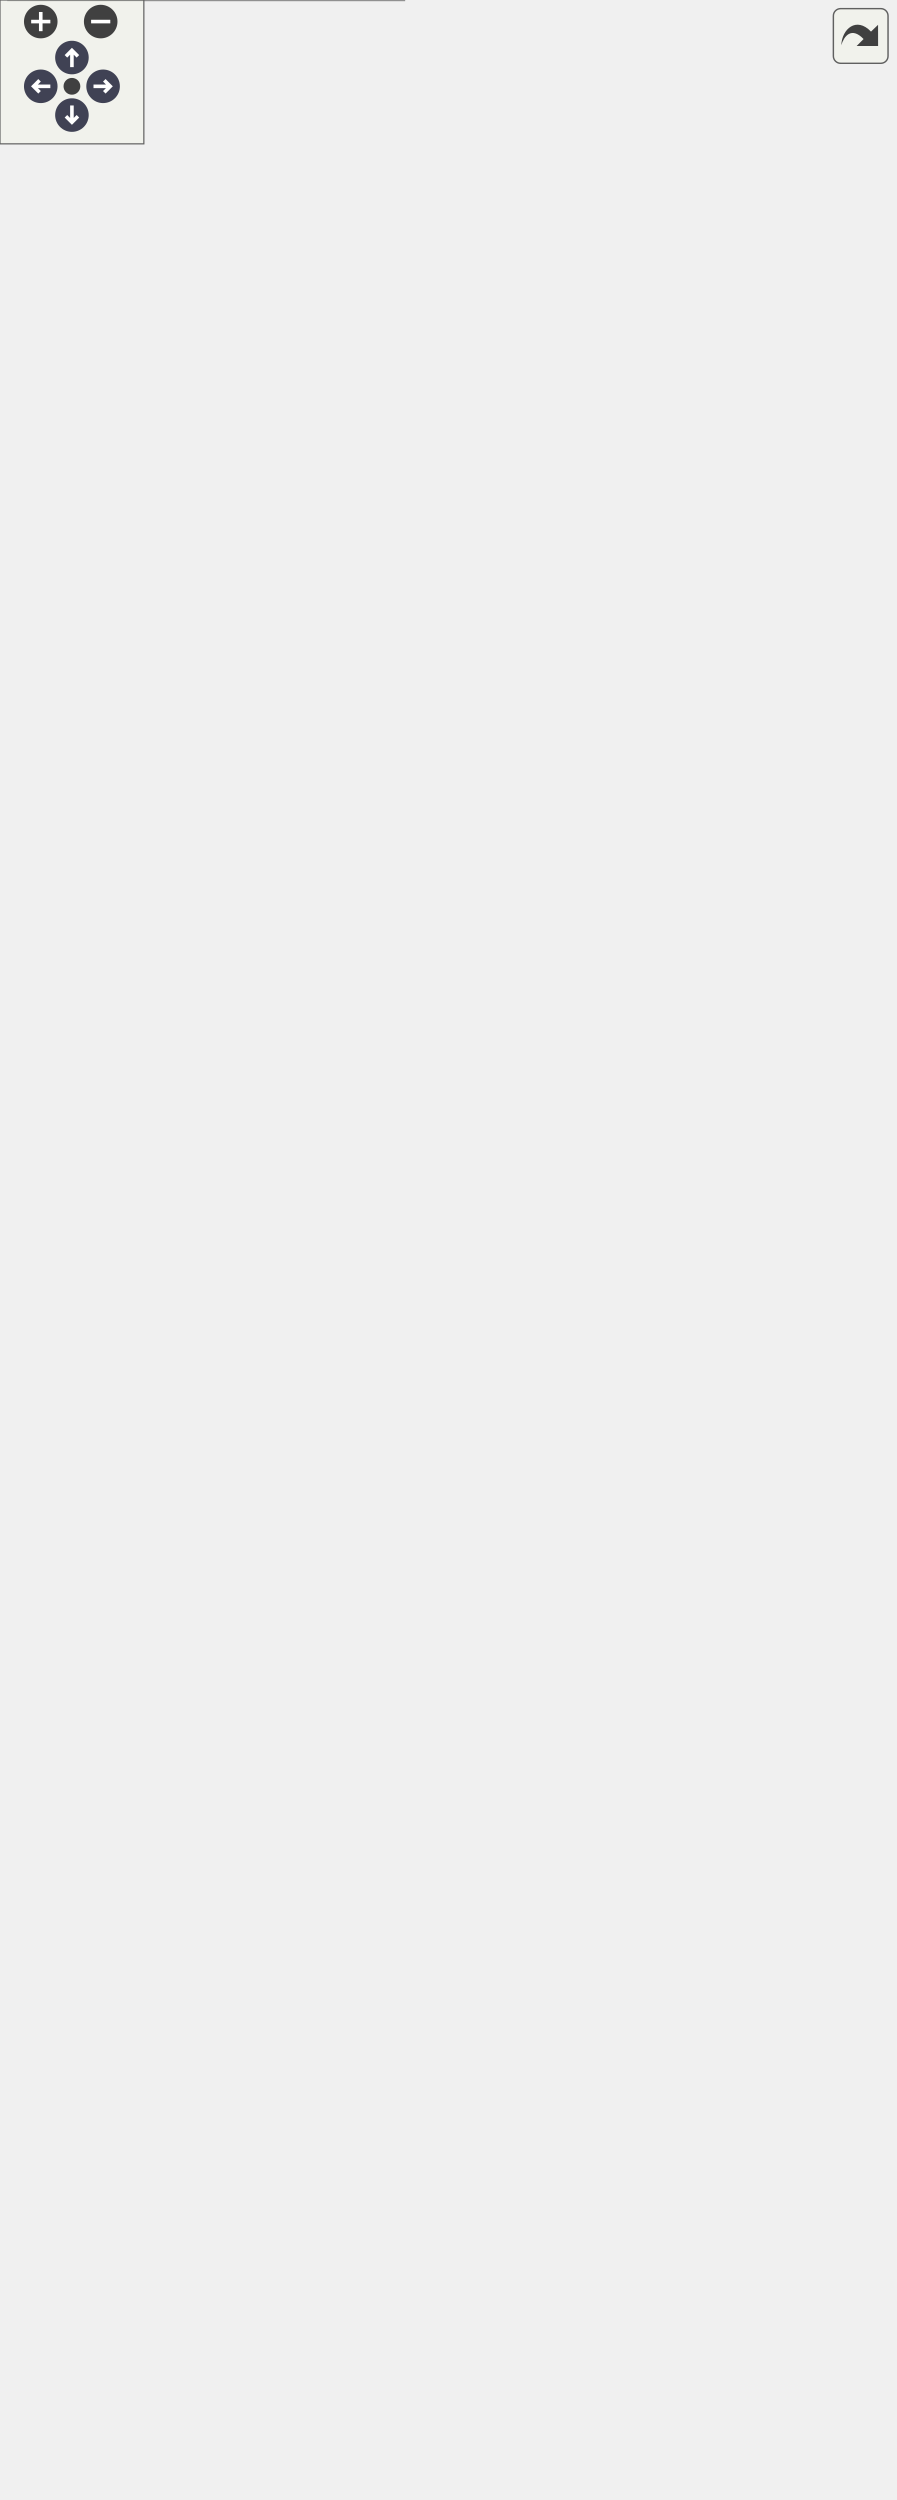
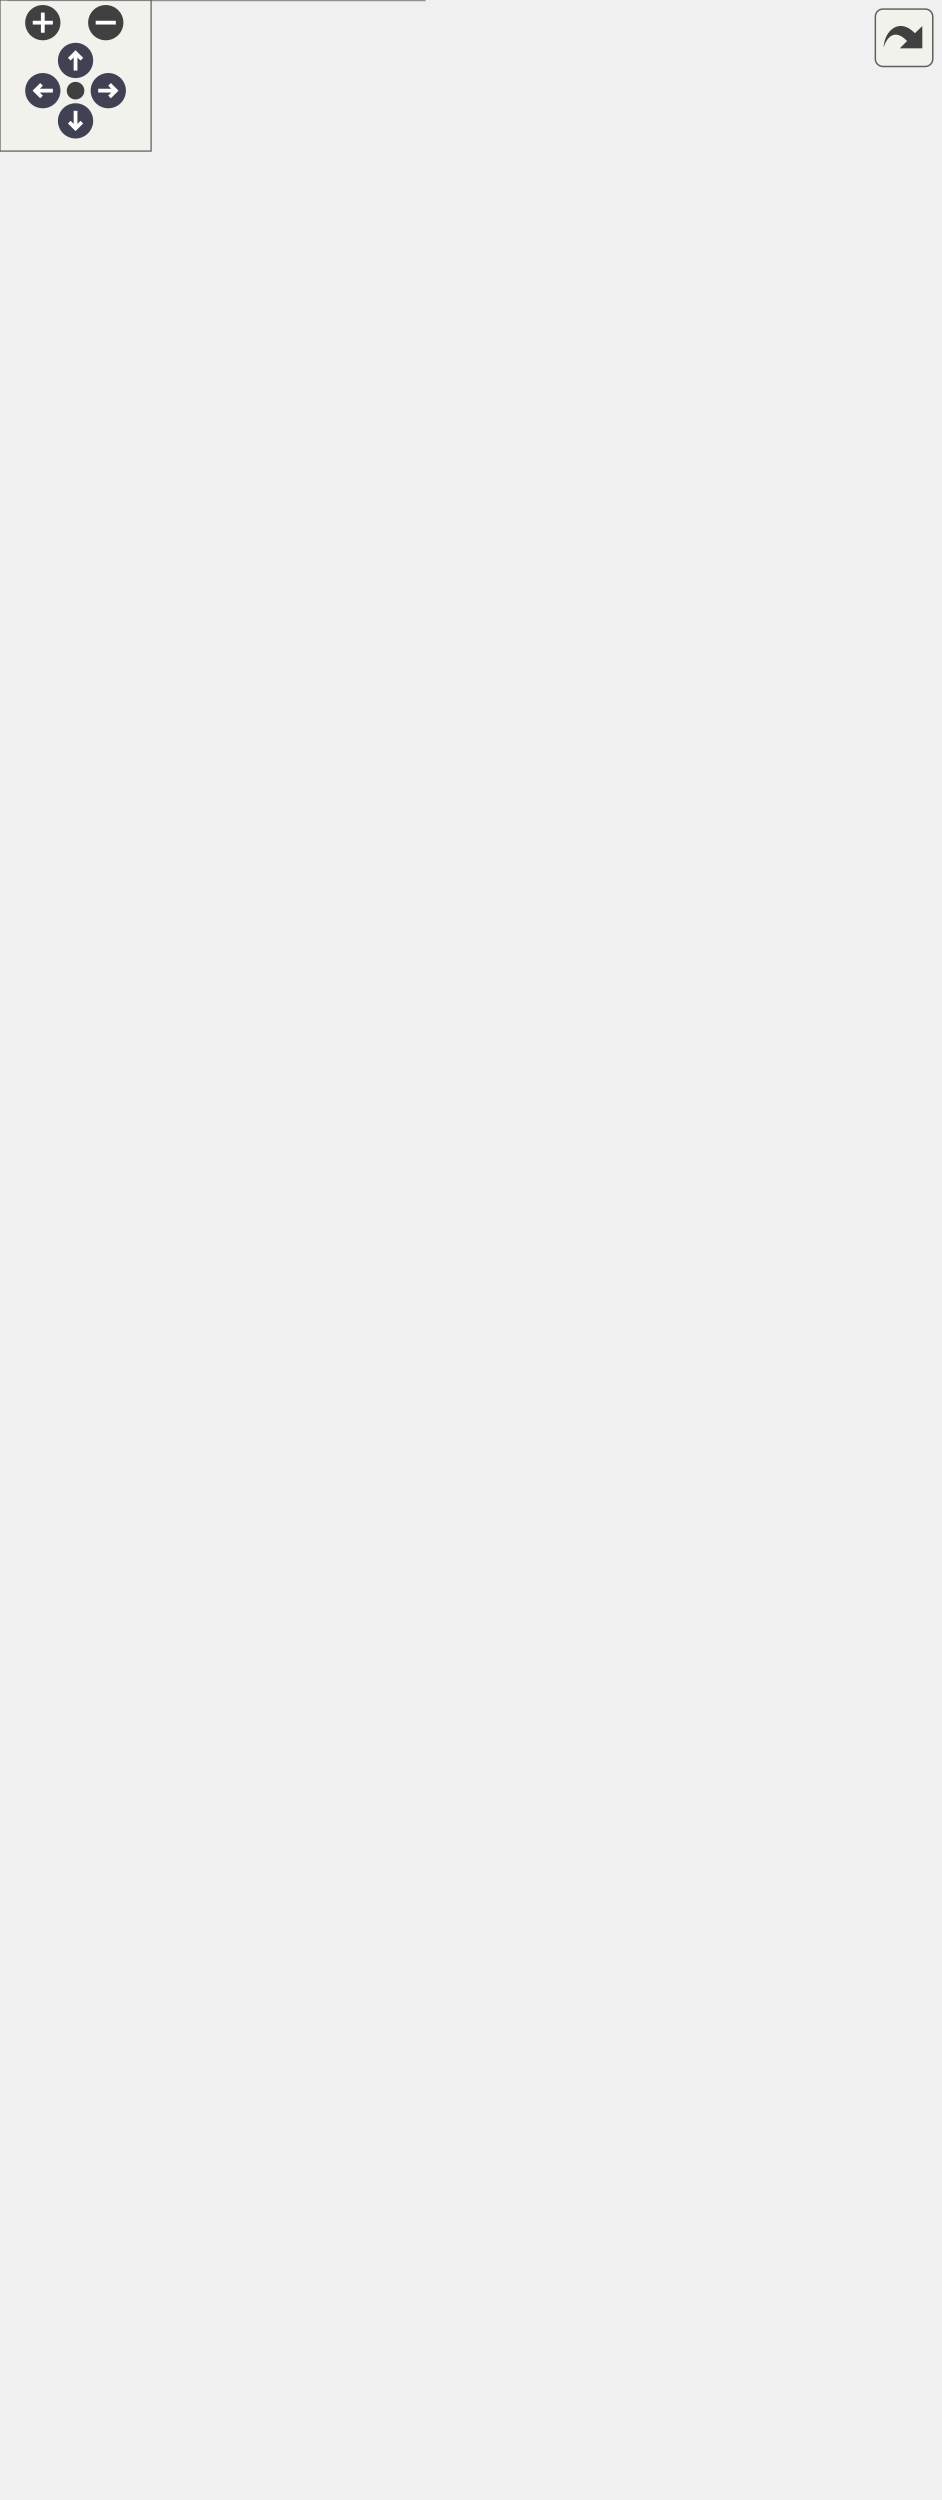
<svg xmlns="http://www.w3.org/2000/svg" xmlns:xlink="http://www.w3.org/1999/xlink" id="main" version="1.1" xml:space="preserve">
  <style type="text/css">
.node, .edge {opacity: 0.7;}
.node.selected, .edge.selected {opacity: 1;}
.edge:hover path { stroke: red; }
.edge:hover polygon { stroke: red; fill: red; }
</style>
  <defs>
    <circle id="rim" cx="0" cy="0" r="7" />
    <circle id="rim2" cx="0" cy="0" r="3.5" />
    <g id="zoomPlus">
      <use xlink:href="#rim" fill="#404040">
        <set attributeName="fill" to="#808080" begin="zoomplus.mouseover" end="zoomplus.mouseout" />
      </use>
      <path d="M-4,0h8M0,-4v8" fill="none" stroke="white" stroke-width="1.5" pointer-events="none" />
    </g>
    <g id="zoomMin">
      <use xlink:href="#rim" fill="#404040">
        <set attributeName="fill" to="#808080" begin="zoomminus.mouseover" end="zoomminus.mouseout" />
      </use>
      <path d="M-4,0h8" fill="none" stroke="white" stroke-width="1.5" pointer-events="none" />
    </g>
    <g id="arrowUp" transform="translate(30 24)">
      <use xlink:href="#rim" />
      <path pointer-events="none" fill="none" stroke="white" stroke-width="1.5" d="M0,-3.0v7 M-2.5,-0.5L0,-3.0L2.5,-0.5" />
    </g>
    <g id="arrowRight" transform="rotate(90) translate(36 -43)">
      <use xlink:href="#rim" />
      <path pointer-events="none" fill="none" stroke="white" stroke-width="1.5" d="M0,-3.0v7 M-2.5,-0.5L0,-3.0L2.5,-0.5" />
    </g>
    <g id="arrowDown" transform="rotate(180) translate(-30 -48)">
      <use xlink:href="#rim" />
      <path pointer-events="none" fill="none" stroke="white" stroke-width="1.5" d="M0,-3.0v7 M-2.5,-0.5L0,-3.0L2.5,-0.5" />
    </g>
    <g id="arrowLeft" transform="rotate(270) translate(-36 17)">
      <use xlink:href="#rim" />
      <path pointer-events="none" fill="none" stroke="white" stroke-width="1.5" d="M0,-3.0v7 M-2.5,-0.5L0,-3.0L2.5,-0.5" />
    </g>
    <g id="resetDef">
      <use xlink:href="#rim2" fill="#404040">
        <set attributeName="fill" to="#808080" begin="reset.mouseover" end="reset.mouseout" />
      </use>
    </g>
  </defs>
  <svg id="graph" class="graph">
    <g id="viewport">
      <g id="Node000001" class="node">
        <g id="a_Node000001">
          <a xlink:title=" ">
-             <polygon fill="#999999" stroke="#666666" points="373,-507 208,-507 208,-475 373,-475 373,-507" />
-             <text text-anchor="start" x="216" y="-494.2" font-family="Consolas" font-size="11.00">Material::update_trial</text>
-             <text text-anchor="middle" x="290.5" y="-482.2" font-family="Consolas" font-size="11.00">_status</text>
-           </a>
-         </g>
-       </g>
-       <g id="edge19_Node000001_Node000001" class="edge">
-         <g id="a_edge19_Node000001_Node000001">
-           <a xlink:title=" ">
-             <path fill="none" stroke="#63b8ff" d="M326.4,-517.19C321.65,-521.79 309.68,-525 290.5,-525 259.02,-525 246.97,-516.37 254.35,-507.09" />
-             <polygon fill="#63b8ff" stroke="#63b8ff" points="329.9,-517.17 326.65,-507.09 322.9,-517 329.9,-517.17" />
+             <polygon fill="#999999" stroke="#666666" points="373,-482 208,-482 208,-450 373,-450 373,-482" />
+             <text text-anchor="start" x="216" y="-469.2" font-family="Consolas" font-size="11.00">Material::update_trial</text>
+             <text text-anchor="middle" x="290.5" y="-457.2" font-family="Consolas" font-size="11.00">_status</text>
+           </a>
+         </g>
+       </g>
+       <g id="edge18_Node000001_Node000001" class="edge">
+         <g id="a_edge18_Node000001_Node000001">
+           <a xlink:title=" ">
+             <path fill="none" stroke="#63b8ff" d="M326.4,-492.19C321.65,-496.79 309.68,-500 290.5,-500 259.02,-500 246.97,-491.37 254.35,-482.09" />
+             <polygon fill="#63b8ff" stroke="#63b8ff" points="329.9,-492.17 326.65,-482.09 322.9,-492 329.9,-492.17" />
          </a>
        </g>
      </g>
      <g id="Node000002" class="node">
        <g id="a_Node000002">
          <a xlink:href="../../dc/dee/class_material.html#ac22a42c9a901c728a1f43828701608a6" target="_top" xlink:title=" ">
-             <polygon fill="white" stroke="#666666" points="168.5,-982 3.5,-982 3.5,-950 168.5,-950 168.5,-982" />
-             <text text-anchor="start" x="11.5" y="-969.2" font-family="Consolas" font-size="11.00">Material::update_incre</text>
-             <text text-anchor="middle" x="86" y="-957.2" font-family="Consolas" font-size="11.00">_status</text>
+             <polygon fill="white" stroke="#666666" points="168.5,-932 3.5,-932 3.5,-900 168.5,-900 168.5,-932" />
+             <text text-anchor="start" x="11.5" y="-919.2" font-family="Consolas" font-size="11.00">Material::update_incre</text>
+             <text text-anchor="middle" x="86" y="-907.2" font-family="Consolas" font-size="11.00">_status</text>
          </a>
        </g>
      </g>
      <g id="edge1_Node000001_Node000002" class="edge">
        <g id="a_edge1_Node000001_Node000002">
          <a xlink:title=" ">
-             <path fill="none" stroke="#63b8ff" d="M286.04,-517.36C274.16,-604.12 232.38,-878.74 172,-941 168.68,-944.42 164.92,-947.38 160.87,-949.94" />
-             <polygon fill="#63b8ff" stroke="#63b8ff" points="289.53,-517.67 287.4,-507.29 282.6,-516.73 289.53,-517.67" />
+             <path fill="none" stroke="#63b8ff" d="M285.62,-492.28C272.81,-575.73 229.35,-832.71 172,-891 168.66,-894.4 164.88,-897.34 160.81,-899.89" />
+             <polygon fill="#63b8ff" stroke="#63b8ff" points="289.09,-492.74 287.13,-482.33 282.17,-491.7 289.09,-492.74" />
          </a>
        </g>
      </g>
      <g id="Node000003" class="node">
        <g id="a_Node000003">
          <a xlink:href="../../dc/dee/class_material.html#ad8a760e3f140a09e20558b5273fd9bfc" target="_top" xlink:title=" ">
-             <polygon fill="white" stroke="#666666" points="168.5,-932 3.5,-932 3.5,-900 168.5,-900 168.5,-932" />
-             <text text-anchor="start" x="11.5" y="-919.2" font-family="Consolas" font-size="11.00">Material::update_incre</text>
-             <text text-anchor="middle" x="86" y="-907.2" font-family="Consolas" font-size="11.00">_status</text>
+             <polygon fill="white" stroke="#666666" points="168.5,-882 3.5,-882 3.5,-850 168.5,-850 168.5,-882" />
+             <text text-anchor="start" x="11.5" y="-869.2" font-family="Consolas" font-size="11.00">Material::update_incre</text>
+             <text text-anchor="middle" x="86" y="-857.2" font-family="Consolas" font-size="11.00">_status</text>
          </a>
        </g>
      </g>
      <g id="edge2_Node000001_Node000003" class="edge">
        <g id="a_edge2_Node000001_Node000003">
          <a xlink:title=" ">
-             <path fill="none" stroke="#63b8ff" d="M289.88,-517.29C289.42,-588.14 278.13,-784.83 172,-891 168.63,-894.37 164.83,-897.29 160.75,-899.83" />
-             <polygon fill="#63b8ff" stroke="#63b8ff" points="293.38,-517.03 289.87,-507.03 286.38,-517.04 293.38,-517.03" />
+             <path fill="none" stroke="#63b8ff" d="M289.26,-492.49C287.18,-560.49 272.03,-742.71 172,-841 168.49,-844.45 164.53,-847.43 160.28,-850" />
+             <polygon fill="#63b8ff" stroke="#63b8ff" points="292.77,-492.31 289.5,-482.23 285.77,-492.15 292.77,-492.31" />
          </a>
        </g>
      </g>
      <g id="Node000004" class="node">
        <g id="a_Node000004">
          <a xlink:href="../../dc/dee/class_material.html#a1eff7c8a036f11aca18a3372426b177b" target="_top" xlink:title=" ">
-             <polygon fill="white" stroke="#666666" points="168.5,-882 3.5,-882 3.5,-850 168.5,-850 168.5,-882" />
-             <text text-anchor="start" x="11.5" y="-869.2" font-family="Consolas" font-size="11.00">Material::update_incre</text>
-             <text text-anchor="middle" x="86" y="-857.2" font-family="Consolas" font-size="11.00">_status</text>
+             <polygon fill="white" stroke="#666666" points="168.5,-832 3.5,-832 3.5,-800 168.5,-800 168.5,-832" />
+             <text text-anchor="start" x="11.5" y="-819.2" font-family="Consolas" font-size="11.00">Material::update_incre</text>
+             <text text-anchor="middle" x="86" y="-807.2" font-family="Consolas" font-size="11.00">_status</text>
          </a>
        </g>
      </g>
      <g id="edge3_Node000001_Node000004" class="edge">
        <g id="a_edge3_Node000001_Node000004">
          <a xlink:title=" ">
-             <path fill="none" stroke="#63b8ff" d="M288.57,-517.5C284.83,-582.37 266.06,-750.43 172,-841 168.45,-844.41 164.47,-847.37 160.2,-849.92" />
-             <polygon fill="#63b8ff" stroke="#63b8ff" points="292.07,-517.48 289.08,-507.31 285.08,-517.13 292.07,-517.48" />
+             <path fill="none" stroke="#63b8ff" d="M287.79,-492.31C282.37,-553.8 260.21,-708 172,-791 168.42,-794.37 164.4,-797.29 160.11,-799.82" />
+             <polygon fill="#63b8ff" stroke="#63b8ff" points="291.29,-492.52 288.6,-482.27 284.31,-491.96 291.29,-492.52" />
          </a>
        </g>
      </g>
      <g id="Node000005" class="node">
        <g id="a_Node000005">
          <a xlink:href="../../db/d80/class_axisymmetric.html#a1aa88c9e6dabbbaca059c99427059112" target="_top" xlink:title=" ">
-             <polygon fill="white" stroke="#666666" points="162,-832 10,-832 10,-800 162,-800 162,-832" />
-             <text text-anchor="start" x="18" y="-819.2" font-family="Consolas" font-size="11.00">Axisymmetric::update</text>
-             <text text-anchor="middle" x="86" y="-807.2" font-family="Consolas" font-size="11.00">_trial_status</text>
+             <polygon fill="white" stroke="#666666" points="162,-782 10,-782 10,-750 162,-750 162,-782" />
+             <text text-anchor="start" x="18" y="-769.2" font-family="Consolas" font-size="11.00">Axisymmetric::update</text>
+             <text text-anchor="middle" x="86" y="-757.2" font-family="Consolas" font-size="11.00">_trial_status</text>
          </a>
        </g>
      </g>
      <g id="edge4_Node000001_Node000005" class="edge">
        <g id="a_edge4_Node000001_Node000005">
          <a xlink:title=" ">
-             <path fill="none" stroke="#63b8ff" d="M286.89,-517.25C279.71,-575.34 254.33,-715.56 172,-791 168.26,-794.43 164.07,-797.39 159.61,-799.95" />
-             <polygon fill="#63b8ff" stroke="#63b8ff" points="290.4,-517.42 288.07,-507.09 283.44,-516.62 290.4,-517.42" />
+             <path fill="none" stroke="#63b8ff" d="M285.88,-491.98C276.92,-546.39 248.59,-672.94 172,-741 168.21,-744.37 163.98,-747.29 159.49,-749.82" />
+             <polygon fill="#63b8ff" stroke="#63b8ff" points="289.34,-492.51 287.43,-482.09 282.43,-491.43 289.34,-492.51" />
          </a>
        </g>
      </g>
      <g id="Node000006" class="node">
        <g id="a_Node000006">
          <a xlink:href="../../d3/d16/class_plane_strain.html#a1dd49c6b1049998ae072d78a04e98f90" target="_top" xlink:title=" ">
-             <polygon fill="white" stroke="#666666" points="158.5,-782 13.5,-782 13.5,-750 158.5,-750 158.5,-782" />
-             <text text-anchor="start" x="21.5" y="-769.2" font-family="Consolas" font-size="11.00">PlaneStrain::update</text>
-             <text text-anchor="middle" x="86" y="-757.2" font-family="Consolas" font-size="11.00">_trial_status</text>
+             <polygon fill="white" stroke="#666666" points="158.5,-732 13.5,-732 13.5,-700 158.5,-700 158.5,-732" />
+             <text text-anchor="start" x="21.5" y="-719.2" font-family="Consolas" font-size="11.00">PlaneStrain::update</text>
+             <text text-anchor="middle" x="86" y="-707.2" font-family="Consolas" font-size="11.00">_trial_status</text>
          </a>
        </g>
      </g>
      <g id="edge5_Node000001_Node000006" class="edge">
        <g id="a_edge5_Node000001_Node000006">
          <a xlink:title=" ">
-             <path fill="none" stroke="#63b8ff" d="M284.62,-517.09C273.75,-567.88 242.7,-680.39 172,-741 167.91,-744.5 163.35,-747.52 158.53,-750.11" />
-             <polygon fill="#63b8ff" stroke="#63b8ff" points="288.06,-517.72 286.64,-507.22 281.21,-516.32 288.06,-517.72" />
+             <path fill="none" stroke="#63b8ff" d="M283.21,-491.78C270.45,-538.57 237.05,-637.55 172,-691 167.84,-694.42 163.23,-697.37 158.37,-699.92" />
+             <polygon fill="#63b8ff" stroke="#63b8ff" points="286.6,-492.66 285.76,-482.1 279.83,-490.88 286.6,-492.66" />
          </a>
        </g>
      </g>
      <g id="Node000007" class="node">
        <g id="a_Node000007">
          <a xlink:href="../../da/dba/class_rebar2_d.html#a8fd075016149e9be8abf87de40887646" target="_top" xlink:title=" ">
-             <polygon fill="white" stroke="#666666" points="165,-732 7,-732 7,-700 165,-700 165,-732" />
-             <text text-anchor="start" x="15" y="-719.2" font-family="Consolas" font-size="11.00">Rebar2D::update_trial</text>
-             <text text-anchor="middle" x="86" y="-707.2" font-family="Consolas" font-size="11.00">_status</text>
+             <polygon fill="white" stroke="#666666" points="165,-682 7,-682 7,-650 165,-650 165,-682" />
+             <text text-anchor="start" x="15" y="-669.2" font-family="Consolas" font-size="11.00">Rebar2D::update_trial</text>
+             <text text-anchor="middle" x="86" y="-657.2" font-family="Consolas" font-size="11.00">_status</text>
          </a>
        </g>
      </g>
      <g id="edge6_Node000001_Node000007" class="edge">
        <g id="a_edge6_Node000001_Node000007">
          <a xlink:title=" ">
-             <path fill="none" stroke="#63b8ff" d="M281.34,-516.92C266.55,-559.66 231.24,-644.76 172,-691 167.64,-694.41 162.82,-697.35 157.76,-699.89" />
-             <polygon fill="#63b8ff" stroke="#63b8ff" points="284.72,-517.85 284.58,-507.26 278.08,-515.63 284.72,-517.85" />
+             <path fill="none" stroke="#63b8ff" d="M279.24,-491.4C262.53,-529.61 225.77,-601.56 172,-641 167.41,-644.37 162.37,-647.28 157.11,-649.81" />
+             <polygon fill="#63b8ff" stroke="#63b8ff" points="282.54,-492.59 283.24,-482.02 276.1,-489.85 282.54,-492.59" />
          </a>
        </g>
      </g>
      <g id="Node000008" class="node">
        <g id="a_Node000008">
          <a xlink:href="../../df/dee/class_rotation2_d.html#acfca91a029f078f11819ae71c079ed73" target="_top" xlink:title=" ">
-             <polygon fill="white" stroke="#666666" points="155,-682 17,-682 17,-650 155,-650 155,-682" />
-             <text text-anchor="start" x="25" y="-669.2" font-family="Consolas" font-size="11.00">Rotation2D::update</text>
-             <text text-anchor="middle" x="86" y="-657.2" font-family="Consolas" font-size="11.00">_trial_status</text>
+             <polygon fill="white" stroke="#666666" points="155,-632 17,-632 17,-600 155,-600 155,-632" />
+             <text text-anchor="start" x="25" y="-619.2" font-family="Consolas" font-size="11.00">Rotation2D::update</text>
+             <text text-anchor="middle" x="86" y="-607.2" font-family="Consolas" font-size="11.00">_trial_status</text>
          </a>
        </g>
      </g>
      <g id="edge7_Node000001_Node000008" class="edge">
        <g id="a_edge7_Node000001_Node000008">
          <a xlink:title=" ">
-             <path fill="none" stroke="#63b8ff" d="M276.25,-516.41C257.5,-549.9 220.08,-608.37 172,-641 166.78,-644.54 161.05,-647.59 155.11,-650.21" />
-             <polygon fill="#63b8ff" stroke="#63b8ff" points="279.52,-517.72 281.25,-507.27 273.38,-514.36 279.52,-517.72" />
+             <path fill="none" stroke="#63b8ff" d="M272.71,-490.58C252.16,-518.85 214.77,-564.71 172,-591 166.5,-594.38 160.51,-597.33 154.35,-599.89" />
+             <polygon fill="#63b8ff" stroke="#63b8ff" points="275.58,-492.59 278.53,-482.42 269.88,-488.53 275.58,-492.59" />
          </a>
        </g>
      </g>
      <g id="Node000009" class="node">
        <g id="a_Node000009">
          <a xlink:href="../../d5/dbd/class_rebar3_d.html#a038b29c259de1b8303c0c0ef41748692" target="_top" xlink:title=" ">
-             <polygon fill="white" stroke="#666666" points="165,-632 7,-632 7,-600 165,-600 165,-632" />
-             <text text-anchor="start" x="15" y="-619.2" font-family="Consolas" font-size="11.00">Rebar3D::update_trial</text>
-             <text text-anchor="middle" x="86" y="-607.2" font-family="Consolas" font-size="11.00">_status</text>
+             <polygon fill="white" stroke="#666666" points="165,-582 7,-582 7,-550 165,-550 165,-582" />
+             <text text-anchor="start" x="15" y="-569.2" font-family="Consolas" font-size="11.00">Rebar3D::update_trial</text>
+             <text text-anchor="middle" x="86" y="-557.2" font-family="Consolas" font-size="11.00">_status</text>
          </a>
        </g>
      </g>
      <g id="edge8_Node000001_Node000009" class="edge">
        <g id="a_edge8_Node000001_Node000009">
          <a xlink:title=" ">
-             <path fill="none" stroke="#63b8ff" d="M267.53,-514.75C245.41,-537.36 209.31,-570.83 172,-591 165.78,-594.36 159.04,-597.33 152.19,-599.92" />
-             <polygon fill="#63b8ff" stroke="#63b8ff" points="270.34,-516.88 274.75,-507.25 265.3,-512.03 270.34,-516.88" />
+             <path fill="none" stroke="#63b8ff" d="M260.18,-488.03C237.18,-504.48 203.84,-526.51 172,-541 164.72,-544.31 156.89,-547.31 149.03,-549.99" />
+             <polygon fill="#63b8ff" stroke="#63b8ff" points="262.42,-490.73 268.46,-482.03 258.31,-485.07 262.42,-490.73" />
          </a>
        </g>
      </g>
      <g id="Node000010" class="node">
        <g id="a_Node000010">
-           <a xlink:href="../../de/d68/class_isotropic_damage.html#af8cb21a439b1ec123b21a76c1aa2cbbb" target="_top" xlink:title=" ">
-             <polygon fill="white" stroke="#666666" points="172,-582 0,-582 0,-550 172,-550 172,-582" />
-             <text text-anchor="start" x="8" y="-569.2" font-family="Consolas" font-size="11.00">IsotropicDamage::update</text>
-             <text text-anchor="middle" x="86" y="-557.2" font-family="Consolas" font-size="11.00">_trial_status</text>
-           </a>
-         </g>
-       </g>
-       <g id="edge9_Node000001_Node000010" class="edge">
-         <g id="a_edge9_Node000001_Node000010">
-           <a xlink:title=" ">
-             <path fill="none" stroke="#63b8ff" d="M245.37,-511.22C223.53,-520.85 196.63,-532.17 172,-541 163.31,-544.11 154.03,-547.14 144.9,-549.95" />
-             <polygon fill="#63b8ff" stroke="#63b8ff" points="246.99,-514.33 254.7,-507.07 244.14,-507.93 246.99,-514.33" />
-           </a>
-         </g>
-       </g>
-       <g id="Node000011" class="node">
-         <g id="a_Node000011">
          <a xlink:href="../../dd/d13/class_timber_p_d.html#afabfd0200bc96cb582c7a9336bb4f32a" target="_top" xlink:title=" ">
            <polygon fill="white" stroke="#666666" points="168.5,-532 3.5,-532 3.5,-500 168.5,-500 168.5,-532" />
            <text text-anchor="start" x="11.5" y="-519.2" font-family="Consolas" font-size="11.00">TimberPD::update_trial</text>
            <text text-anchor="middle" x="86" y="-507.2" font-family="Consolas" font-size="11.00">_status</text>
          </a>
        </g>
      </g>
-       <g id="edge10_Node000001_Node000011" class="edge">
-         <g id="a_edge10_Node000001_Node000011">
-           <a xlink:title=" ">
-             <path fill="none" stroke="#63b8ff" d="M197.71,-502.33C188.06,-503.52 178.29,-504.73 168.76,-505.91" />
-             <polygon fill="#63b8ff" stroke="#63b8ff" points="198.22,-505.8 207.72,-501.1 197.37,-498.85 198.22,-505.8" />
-           </a>
-         </g>
-       </g>
-       <g id="Node000012" class="node">
-         <g id="a_Node000012">
+       <g id="edge9_Node000001_Node000010" class="edge">
+         <g id="a_edge9_Node000001_Node000010">
+           <a xlink:title=" ">
+             <path fill="none" stroke="#63b8ff" d="M214.62,-484.49C194.03,-489.57 171.87,-495.04 151.89,-499.98" />
+             <polygon fill="#63b8ff" stroke="#63b8ff" points="215.72,-487.82 224.59,-482.03 214.04,-481.03 215.72,-487.82" />
+           </a>
+         </g>
+       </g>
+       <g id="Node000011" class="node">
+         <g id="a_Node000011">
          <a xlink:href="../../d8/dff/class_rotation3_d.html#a2299cb720a4b2dba972d6f402f5666eb" target="_top" xlink:title=" ">
            <polygon fill="white" stroke="#666666" points="155,-482 17,-482 17,-450 155,-450 155,-482" />
            <text text-anchor="start" x="25" y="-469.2" font-family="Consolas" font-size="11.00">Rotation3D::update</text>
            <text text-anchor="middle" x="86" y="-457.2" font-family="Consolas" font-size="11.00">_trial_status</text>
          </a>
        </g>
      </g>
-       <g id="edge11_Node000001_Node000012" class="edge">
-         <g id="a_edge11_Node000001_Node000012">
-           <a xlink:title=" ">
-             <path fill="none" stroke="#63b8ff" d="M197.42,-479.63C183.19,-477.88 168.71,-476.09 155.13,-474.41" />
-             <polygon fill="#63b8ff" stroke="#63b8ff" points="197.37,-483.15 207.72,-480.9 198.22,-476.2 197.37,-483.15" />
-           </a>
-         </g>
-       </g>
-       <g id="Node000013" class="node">
-         <g id="a_Node000013">
+       <g id="edge10_Node000001_Node000011" class="edge">
+         <g id="a_edge10_Node000001_Node000011">
+           <a xlink:title=" ">
+             <path fill="none" stroke="#63b8ff" d="M197.42,-466C183.19,-466 168.71,-466 155.13,-466" />
+             <polygon fill="#63b8ff" stroke="#63b8ff" points="197.72,-469.5 207.72,-466 197.72,-462.5 197.72,-469.5" />
+           </a>
+         </g>
+       </g>
+       <g id="Node000012" class="node">
+         <g id="a_Node000012">
          <a xlink:href="../../d7/da6/class_stress_wrapper.html#a709aecccdad95c44801d3f53cec827a6" target="_top" xlink:title=" ">
            <polygon fill="white" stroke="#666666" points="165,-432 7,-432 7,-400 165,-400 165,-432" />
            <text text-anchor="start" x="15" y="-419.2" font-family="Consolas" font-size="11.00">StressWrapper::update</text>
            <text text-anchor="middle" x="86" y="-407.2" font-family="Consolas" font-size="11.00">_trial_status</text>
          </a>
        </g>
      </g>
-       <g id="edge12_Node000001_Node000013" class="edge">
-         <g id="a_edge12_Node000001_Node000013">
-           <a xlink:title=" ">
-             <path fill="none" stroke="#63b8ff" d="M245.37,-470.78C223.53,-461.15 196.63,-449.83 172,-441 163.31,-437.89 154.03,-434.86 144.9,-432.05" />
-             <polygon fill="#63b8ff" stroke="#63b8ff" points="244.14,-474.07 254.7,-474.93 246.99,-467.67 244.14,-474.07" />
-           </a>
-         </g>
-       </g>
-       <g id="Node000014" class="node">
-         <g id="a_Node000014">
+       <g id="edge11_Node000001_Node000012" class="edge">
+         <g id="a_edge11_Node000001_Node000012">
+           <a xlink:title=" ">
+             <path fill="none" stroke="#63b8ff" d="M214.62,-447.51C194.03,-442.43 171.87,-436.96 151.89,-432.02" />
+             <polygon fill="#63b8ff" stroke="#63b8ff" points="214.04,-450.97 224.59,-449.97 215.72,-444.18 214.04,-450.97" />
+           </a>
+         </g>
+       </g>
+       <g id="Node000013" class="node">
+         <g id="a_Node000013">
          <a xlink:href="../../d2/dda/class_substepping.html#a5163d23b8e35f479000c93282e40c88c" target="_top" xlink:title=" ">
            <polygon fill="white" stroke="#666666" points="158.5,-382 13.5,-382 13.5,-350 158.5,-350 158.5,-382" />
            <text text-anchor="start" x="21.5" y="-369.2" font-family="Consolas" font-size="11.00">Substepping::update</text>
            <text text-anchor="middle" x="86" y="-357.2" font-family="Consolas" font-size="11.00">_trial_status</text>
          </a>
        </g>
      </g>
-       <g id="edge13_Node000001_Node000014" class="edge">
-         <g id="a_edge13_Node000001_Node000014">
-           <a xlink:title=" ">
-             <path fill="none" stroke="#63b8ff" d="M267.53,-467.25C245.41,-444.64 209.31,-411.17 172,-391 165.78,-387.64 159.04,-384.67 152.19,-382.08" />
-             <polygon fill="#63b8ff" stroke="#63b8ff" points="265.3,-469.97 274.75,-474.75 270.34,-465.12 265.3,-469.97" />
-           </a>
-         </g>
-       </g>
-       <g id="Node000015" class="node">
-         <g id="a_Node000015">
+       <g id="edge12_Node000001_Node000013" class="edge">
+         <g id="a_edge12_Node000001_Node000013">
+           <a xlink:title=" ">
+             <path fill="none" stroke="#63b8ff" d="M260.18,-443.97C237.18,-427.52 203.84,-405.49 172,-391 164.72,-387.69 156.89,-384.69 149.03,-382.01" />
+             <polygon fill="#63b8ff" stroke="#63b8ff" points="258.31,-446.93 268.46,-449.97 262.42,-441.27 258.31,-446.93" />
+           </a>
+         </g>
+       </g>
+       <g id="Node000014" class="node">
+         <g id="a_Node000014">
          <a xlink:href="../../d4/d9c/class_o_s146_s.html#abb39abcb884df588c8c1afd7f44d22b5" target="_top" xlink:title=" ">
            <polygon fill="white" stroke="#666666" points="162,-332 10,-332 10,-300 162,-300 162,-332" />
            <text text-anchor="start" x="18" y="-319.2" font-family="Consolas" font-size="11.00">OS146S::update_trial</text>
            <text text-anchor="middle" x="86" y="-307.2" font-family="Consolas" font-size="11.00">_status</text>
          </a>
        </g>
      </g>
-       <g id="edge14_Node000001_Node000015" class="edge">
-         <g id="a_edge14_Node000001_Node000015">
-           <a xlink:title=" ">
-             <path fill="none" stroke="#63b8ff" d="M276.25,-465.59C257.5,-432.1 220.08,-373.63 172,-341 167.04,-337.63 161.61,-334.71 155.98,-332.18" />
-             <polygon fill="#63b8ff" stroke="#63b8ff" points="273.38,-467.64 281.25,-474.73 279.52,-464.28 273.38,-467.64" />
-           </a>
-         </g>
-       </g>
-       <g id="Node000016" class="node">
-         <g id="a_Node000016">
+       <g id="edge13_Node000001_Node000014" class="edge">
+         <g id="a_edge13_Node000001_Node000014">
+           <a xlink:title=" ">
+             <path fill="none" stroke="#63b8ff" d="M272.71,-441.42C252.16,-413.15 214.77,-367.29 172,-341 166.5,-337.62 160.51,-334.67 154.35,-332.11" />
+             <polygon fill="#63b8ff" stroke="#63b8ff" points="269.88,-443.47 278.53,-449.58 275.58,-439.41 269.88,-443.47" />
+           </a>
+         </g>
+       </g>
+       <g id="Node000015" class="node">
+         <g id="a_Node000015">
          <a xlink:href="../../d0/d55/class_section1_d.html#aab4fe62438f5ccadc94e28e694b1a3bf" target="_top" xlink:title=" ">
            <polygon fill="white" stroke="#666666" points="172,-282 0,-282 0,-250 172,-250 172,-282" />
            <text text-anchor="start" x="8" y="-269.2" font-family="Consolas" font-size="11.00">Section1D::update_trial</text>
            <text text-anchor="middle" x="86" y="-257.2" font-family="Consolas" font-size="11.00">_status</text>
          </a>
        </g>
      </g>
-       <g id="edge15_Node000001_Node000016" class="edge">
-         <g id="a_edge15_Node000001_Node000016">
-           <a xlink:title=" ">
-             <path fill="none" stroke="#63b8ff" d="M281.34,-465.08C266.55,-422.34 231.24,-337.24 172,-291 167.64,-287.59 162.82,-284.65 157.76,-282.11" />
-             <polygon fill="#63b8ff" stroke="#63b8ff" points="278.08,-466.37 284.58,-474.74 284.72,-464.15 278.08,-466.37" />
-           </a>
-         </g>
-       </g>
-       <g id="Node000017" class="node">
-         <g id="a_Node000017">
+       <g id="edge14_Node000001_Node000015" class="edge">
+         <g id="a_edge14_Node000001_Node000015">
+           <a xlink:title=" ">
+             <path fill="none" stroke="#63b8ff" d="M279.24,-440.6C262.53,-402.39 225.77,-330.44 172,-291 167.41,-287.63 162.37,-284.72 157.11,-282.19" />
+             <polygon fill="#63b8ff" stroke="#63b8ff" points="276.1,-442.15 283.24,-449.98 282.54,-439.41 276.1,-442.15" />
+           </a>
+         </g>
+       </g>
+       <g id="Node000016" class="node">
+         <g id="a_Node000016">
          <a xlink:href="../../dc/dee/class_material.html#a7c2dbe3786ab397f600e16393bc63b71" target="_top" xlink:title=" ">
            <polygon fill="white" stroke="#666666" points="168.5,-232 3.5,-232 3.5,-200 168.5,-200 168.5,-232" />
            <text text-anchor="start" x="11.5" y="-219.2" font-family="Consolas" font-size="11.00">Material::update_trial</text>
            <text text-anchor="middle" x="86" y="-207.2" font-family="Consolas" font-size="11.00">_status</text>
          </a>
        </g>
      </g>
-       <g id="edge16_Node000001_Node000017" class="edge">
-         <g id="a_edge16_Node000001_Node000017">
-           <a xlink:title=" ">
-             <path fill="none" stroke="#63b8ff" d="M284.62,-464.91C273.75,-414.12 242.7,-301.61 172,-241 168.03,-237.6 163.61,-234.66 158.94,-232.11" />
-             <polygon fill="#63b8ff" stroke="#63b8ff" points="281.21,-465.68 286.64,-474.78 288.06,-464.28 281.21,-465.68" />
-           </a>
-         </g>
-       </g>
-       <g id="Node000018" class="node">
-         <g id="a_Node000018">
+       <g id="edge15_Node000001_Node000016" class="edge">
+         <g id="a_edge15_Node000001_Node000016">
+           <a xlink:title=" ">
+             <path fill="none" stroke="#63b8ff" d="M283.21,-440.22C270.45,-393.43 237.05,-294.45 172,-241 167.84,-237.58 163.23,-234.63 158.37,-232.08" />
+             <polygon fill="#63b8ff" stroke="#63b8ff" points="279.83,-441.12 285.76,-449.9 286.6,-439.34 279.83,-441.12" />
+           </a>
+         </g>
+       </g>
+       <g id="Node000017" class="node">
+         <g id="a_Node000017">
          <a xlink:href="../../d9/d46/class_kelvin.html#a056e6c26bfc03f19a8bb084e6608b47a" target="_top" xlink:title=" ">
            <polygon fill="white" stroke="#666666" points="162,-182 10,-182 10,-150 162,-150 162,-182" />
            <text text-anchor="start" x="18" y="-169.2" font-family="Consolas" font-size="11.00">Kelvin::update_trial</text>
            <text text-anchor="middle" x="86" y="-157.2" font-family="Consolas" font-size="11.00">_status</text>
          </a>
        </g>
      </g>
-       <g id="edge17_Node000001_Node000018" class="edge">
-         <g id="a_edge17_Node000001_Node000018">
-           <a xlink:title=" ">
-             <path fill="none" stroke="#63b8ff" d="M286.89,-464.75C279.71,-406.66 254.33,-266.44 172,-191 168.26,-187.57 164.07,-184.61 159.61,-182.05" />
-             <polygon fill="#63b8ff" stroke="#63b8ff" points="283.44,-465.38 288.07,-474.91 290.4,-464.58 283.44,-465.38" />
-           </a>
-         </g>
-       </g>
-       <g id="Node000019" class="node">
-         <g id="a_Node000019">
+       <g id="edge16_Node000001_Node000017" class="edge">
+         <g id="a_edge16_Node000001_Node000017">
+           <a xlink:title=" ">
+             <path fill="none" stroke="#63b8ff" d="M285.88,-440.02C276.92,-385.61 248.59,-259.06 172,-191 168.21,-187.63 163.98,-184.71 159.49,-182.18" />
+             <polygon fill="#63b8ff" stroke="#63b8ff" points="282.43,-440.57 287.43,-449.91 289.34,-439.49 282.43,-440.57" />
+           </a>
+         </g>
+       </g>
+       <g id="Node000018" class="node">
+         <g id="a_Node000018">
          <a xlink:href="../../dc/dee/class_material.html#a8b376befff413ea0b25b2b8d5cc4cc90" target="_top" xlink:title=" ">
            <polygon fill="white" stroke="#666666" points="168.5,-132 3.5,-132 3.5,-100 168.5,-100 168.5,-132" />
            <text text-anchor="start" x="11.5" y="-119.2" font-family="Consolas" font-size="11.00">Material::update_trial</text>
            <text text-anchor="middle" x="86" y="-107.2" font-family="Consolas" font-size="11.00">_status</text>
          </a>
        </g>
      </g>
-       <g id="edge18_Node000001_Node000019" class="edge">
-         <g id="a_edge18_Node000001_Node000019">
-           <a xlink:title=" ">
-             <path fill="none" stroke="#63b8ff" d="M288.57,-464.5C284.83,-399.63 266.06,-231.57 172,-141 168.45,-137.59 164.47,-134.63 160.2,-132.08" />
-             <polygon fill="#63b8ff" stroke="#63b8ff" points="285.08,-464.87 289.08,-474.69 292.07,-464.52 285.08,-464.87" />
-           </a>
-         </g>
-       </g>
-       <g id="Node000020" class="node">
-         <g id="a_Node000020">
+       <g id="edge17_Node000001_Node000018" class="edge">
+         <g id="a_edge17_Node000001_Node000018">
+           <a xlink:title=" ">
+             <path fill="none" stroke="#63b8ff" d="M287.79,-439.69C282.37,-378.2 260.21,-224 172,-141 168.42,-137.63 164.4,-134.71 160.11,-132.18" />
+             <polygon fill="#63b8ff" stroke="#63b8ff" points="284.31,-440.04 288.6,-449.73 291.29,-439.48 284.31,-440.04" />
+           </a>
+         </g>
+       </g>
+       <g id="Node000019" class="node">
+         <g id="a_Node000019">
          <a xlink:href="../../dc/dee/class_material.html#a0232d24434f64b5c65ad9b0bf257db08" target="_top" xlink:title=" ">
            <polygon fill="white" stroke="#666666" points="168.5,-82 3.5,-82 3.5,-50 168.5,-50 168.5,-82" />
            <text text-anchor="start" x="11.5" y="-69.2" font-family="Consolas" font-size="11.00">Material::update_trial</text>
            <text text-anchor="middle" x="86" y="-57.2" font-family="Consolas" font-size="11.00">_status</text>
          </a>
        </g>
      </g>
-       <g id="edge20_Node000001_Node000020" class="edge">
-         <g id="a_edge20_Node000001_Node000020">
-           <a xlink:title=" ">
-             <path fill="none" stroke="#63b8ff" d="M289.88,-464.71C289.42,-393.86 278.13,-197.17 172,-91 168.63,-87.63 164.83,-84.71 160.75,-82.17" />
-             <polygon fill="#63b8ff" stroke="#63b8ff" points="286.38,-464.96 289.87,-474.97 293.38,-464.97 286.38,-464.96" />
-           </a>
-         </g>
-       </g>
-       <g id="Node000021" class="node">
-         <g id="a_Node000021">
+       <g id="edge19_Node000001_Node000019" class="edge">
+         <g id="a_edge19_Node000001_Node000019">
+           <a xlink:title=" ">
+             <path fill="none" stroke="#63b8ff" d="M289.26,-439.51C287.18,-371.51 272.03,-189.29 172,-91 168.49,-87.55 164.53,-84.57 160.28,-82" />
+             <polygon fill="#63b8ff" stroke="#63b8ff" points="285.77,-439.85 289.5,-449.77 292.77,-439.69 285.77,-439.85" />
+           </a>
+         </g>
+       </g>
+       <g id="Node000020" class="node">
+         <g id="a_Node000020">
          <a xlink:href="../../dc/dee/class_material.html#a79937660c2c3fd4a99140f611463da93" target="_top" xlink:title=" ">
            <polygon fill="white" stroke="#666666" points="168.5,-32 3.5,-32 3.5,0 168.5,0 168.5,-32" />
            <text text-anchor="start" x="11.5" y="-19.2" font-family="Consolas" font-size="11.00">Material::update_trial</text>
            <text text-anchor="middle" x="86" y="-7.2" font-family="Consolas" font-size="11.00">_status</text>
          </a>
        </g>
      </g>
-       <g id="edge21_Node000001_Node000021" class="edge">
-         <g id="a_edge21_Node000001_Node000021">
-           <a xlink:title=" ">
-             <path fill="none" stroke="#63b8ff" d="M286.04,-464.64C274.16,-377.88 232.38,-103.26 172,-41 168.68,-37.58 164.92,-34.62 160.87,-32.06" />
-             <polygon fill="#63b8ff" stroke="#63b8ff" points="282.6,-465.27 287.4,-474.71 289.53,-464.33 282.6,-465.27" />
+       <g id="edge20_Node000001_Node000020" class="edge">
+         <g id="a_edge20_Node000001_Node000020">
+           <a xlink:title=" ">
+             <path fill="none" stroke="#63b8ff" d="M285.62,-439.72C272.81,-356.27 229.35,-99.29 172,-41 168.66,-37.6 164.88,-34.66 160.81,-32.11" />
+             <polygon fill="#63b8ff" stroke="#63b8ff" points="282.17,-440.3 287.13,-449.67 289.09,-439.26 282.17,-440.3" />
          </a>
        </g>
      </g>
    </g>
  </svg>
  <g id="navigator" transform="translate(0 0)" fill="#404254">
    <rect fill="#f2f5e9" fill-opacity="0.5" stroke="#606060" stroke-width=".5" x="0" y="0" width="60" height="60" />
    <use id="zoomplus" xlink:href="#zoomPlus" x="17" y="9" />
    <use id="zoomminus" xlink:href="#zoomMin" x="42" y="9" />
    <use id="reset" xlink:href="#resetDef" x="30" y="36" />
    <use id="arrowup" xlink:href="#arrowUp" x="0" y="0" />
    <use id="arrowright" xlink:href="#arrowRight" x="0" y="0" />
    <use id="arrowdown" xlink:href="#arrowDown" x="0" y="0" />
    <use id="arrowleft" xlink:href="#arrowLeft" x="0" y="0" />
  </g>
  <svg viewBox="0 0 15 15" width="100%" height="30px" preserveAspectRatio="xMaxYMin meet">
    <g id="arrow_out" transform="scale(0.3 0.3)">
      <a xlink:href="class_material_ac1b73234a79bacd0d27933cd43d2b407_icgraph_org.svg" target="_base">
        <rect id="button" ry="5" rx="5" y="6" x="6" height="38" width="38" fill="#f2f5e9" fill-opacity="0.5" stroke="#606060" stroke-width="1.0" />
        <path id="arrow" d="M 11.5,31.437 C 11.94,20.098 22.043,11.323 32.159,21.979 L 37.069,17.246 C 37.069,17.246 37.088,32 37.088,32 L 22.16,31.978 C 22.16,31.978 26.998,27.14 26.998,27.14 C 18.529,18.264 13.292,25.23 11.5,31.437 z" style="fill:#404040;" />
      </a>
    </g>
  </svg>
  <style type="text/css">

[data-mouse-over-selected='false'] { opacity: 0.7; }
[data-mouse-over-selected='true']  { opacity: 1.0; }

</style>
</svg>
